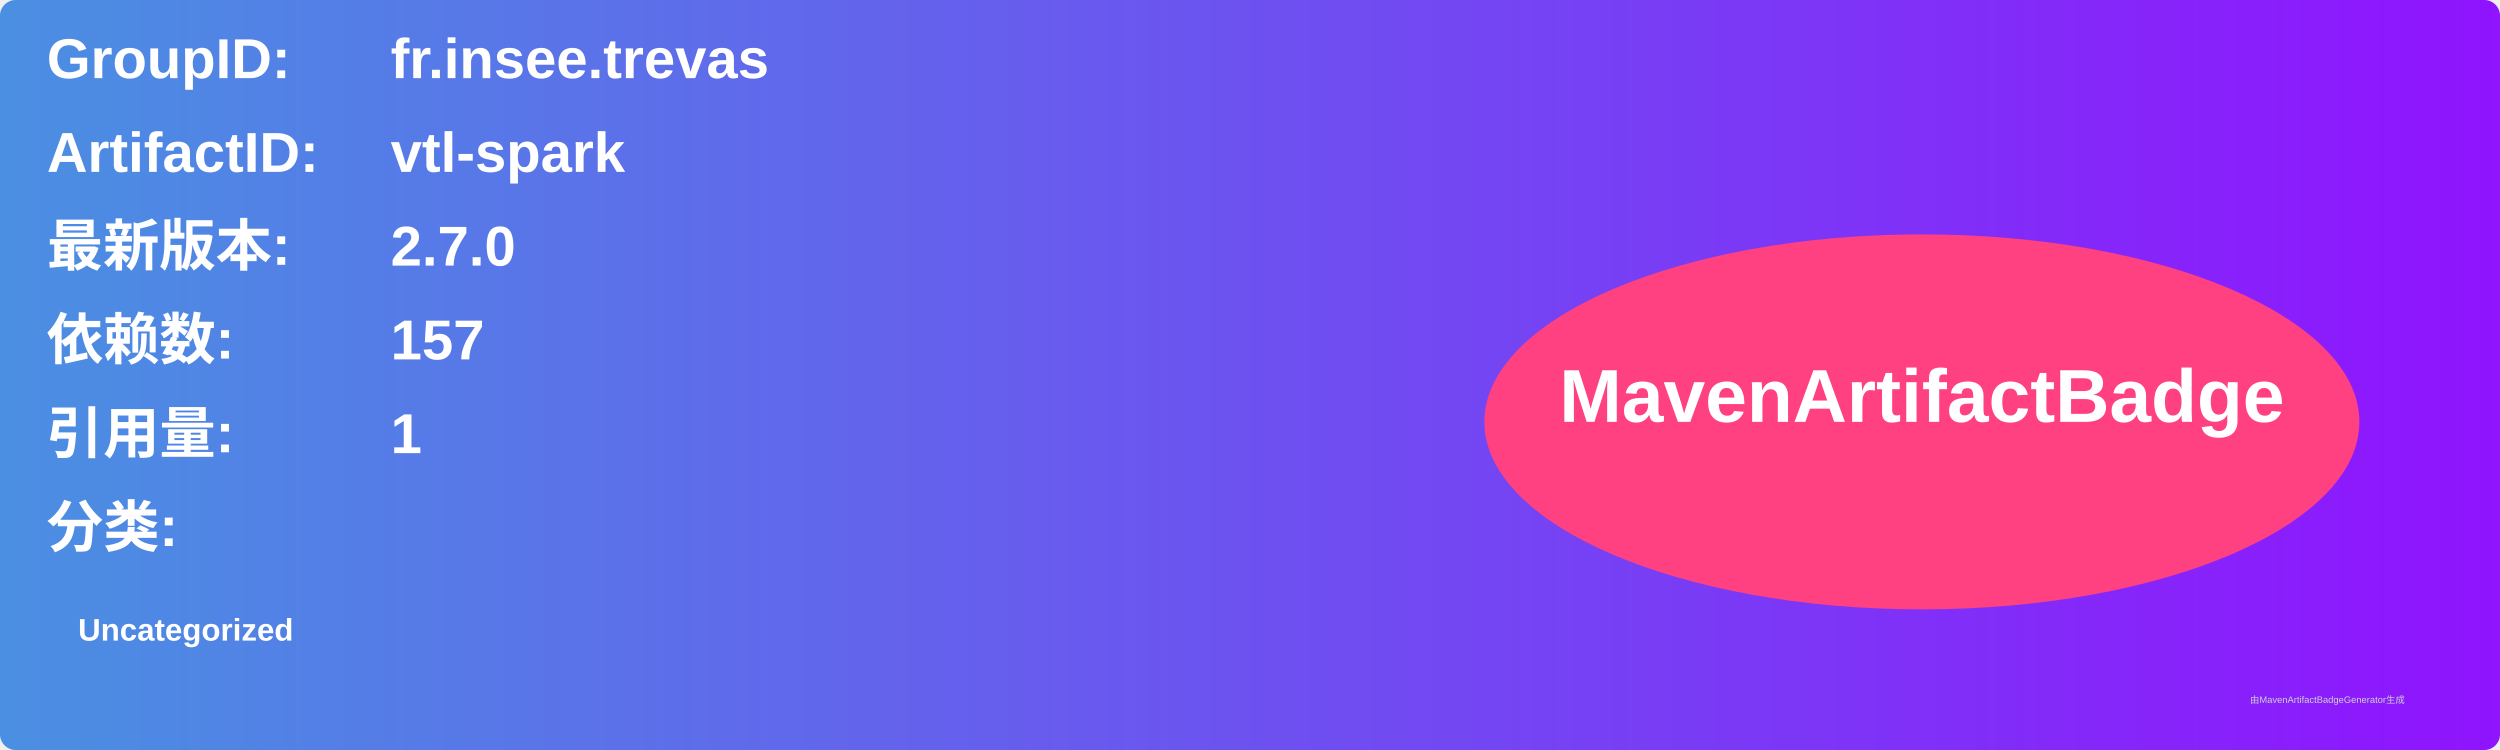
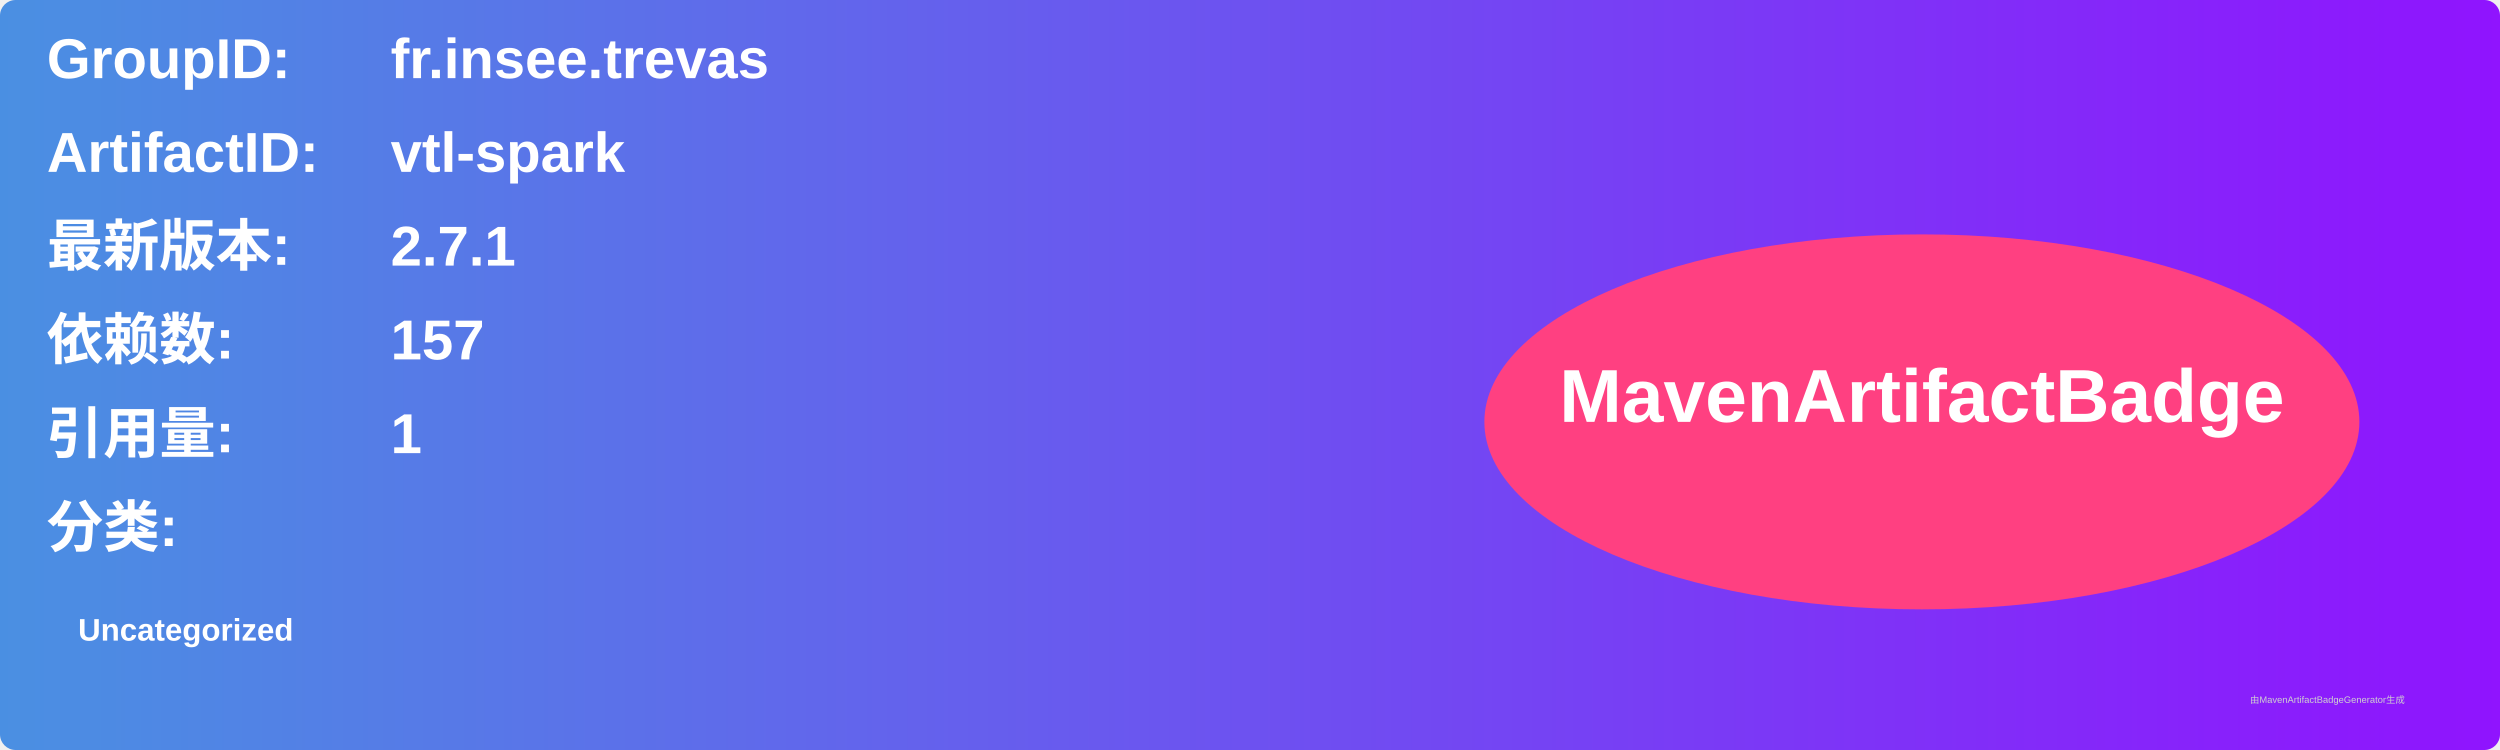
<svg xmlns="http://www.w3.org/2000/svg" width="800" height="240" viewBox="0 0 800 240">
  <linearGradient id="grad" x1="0%" y1="0%" x2="100%" y2="0%">
    <stop offset="0%" stop-color="#4a90e2" />
    <stop offset="100%" stop-color="#9013fe" />
  </linearGradient>
  <rect width="100%" height="100%" rx="5" ry="5" fill="url(#grad)" />
  <g transform="translate(15, 15)">
    <text x="0" y="10" font-family="Arial" font-size="18" fill="white" font-weight="bold" width="260">GroupID:</text>
    <text x="110" y="10" font-family="Arial" font-size="18" fill="white" font-weight="bold" width="460">fr.insee.trevas</text>
    <text x="0" y="40" font-family="Arial" font-size="18" fill="white" font-weight="bold" width="260">ArtifactID:</text>
    <text x="110" y="40" font-family="Arial" font-size="18" fill="white" font-weight="bold" width="460">vtl-spark</text>
    <text x="0" y="70" font-family="Arial" font-size="18" fill="white" font-weight="bold">最新版本:</text>
    <text x="110" y="70" font-family="Arial" font-size="18" fill="white" font-weight="bold">
-       <tspan font-weight="bold">2.7.0</tspan>
+       <tspan font-weight="bold">2.7.1</tspan>
    </text>
    <text x="0" y="100" font-family="Arial" font-size="18" fill="white" font-weight="bold">依赖数: </text>
    <text x="110" y="100" font-family="Arial" font-size="18" fill="white">
      <tspan font-weight="bold">157</tspan>
    </text>
    <text x="0" y="130" font-family="Arial" font-size="18" fill="white" font-weight="bold">引用量: </text>
    <text x="110" y="130" font-family="Arial" font-size="18" fill="white">
      <tspan font-weight="bold">1</tspan>
    </text>
    <text x="0" y="160" font-family="Arial" font-size="18" fill="white" font-weight="bold">分类:</text>
    <text x="10" y="190" font-family="Arial" font-size="10" fill="white">
      <tspan font-weight="bold">Uncategorized</tspan>
    </text>
    <ellipse cx="600" cy="120" rx="140" ry="60" fill="#ff4081" />
    <text x="600" y="120" text-anchor="middle" font-family="Arial" font-size="24" fill="white" font-weight="bold">MavenArtifactBadge</text>
  </g>
  <text x="720" y="225" font-family="Arial" font-size="3" fill="#d0d0d0">由MavenArtifactBadgeGenerator生成</text>
</svg>
